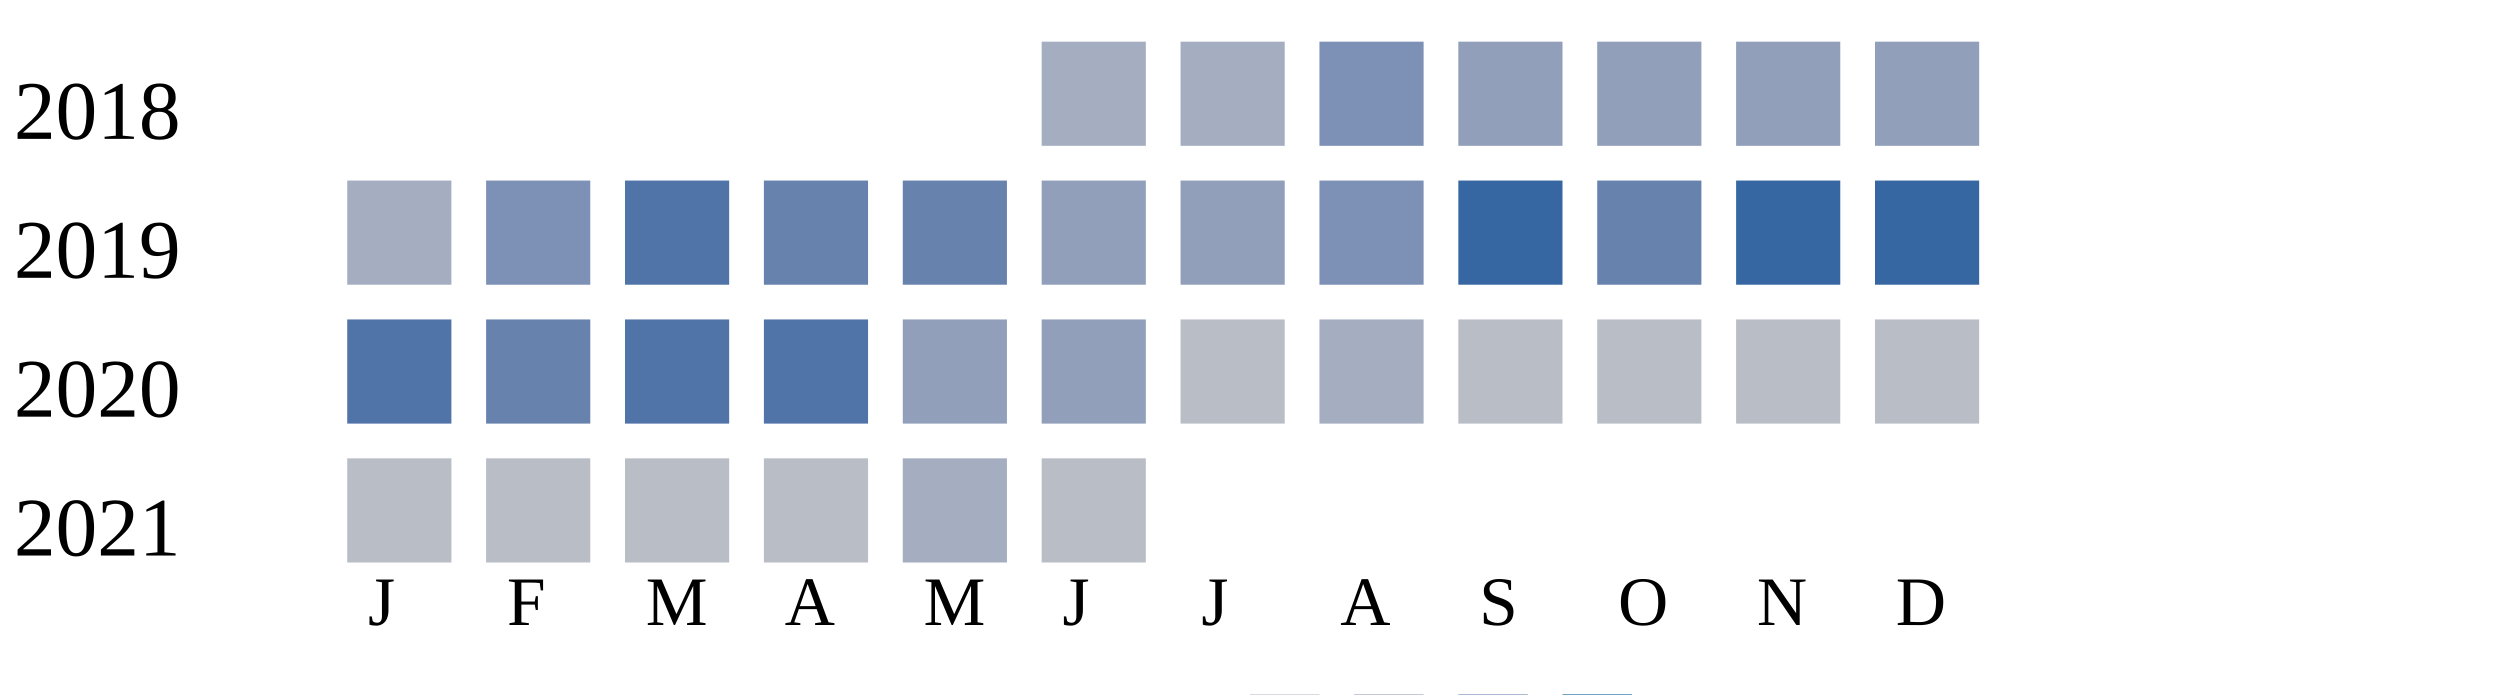
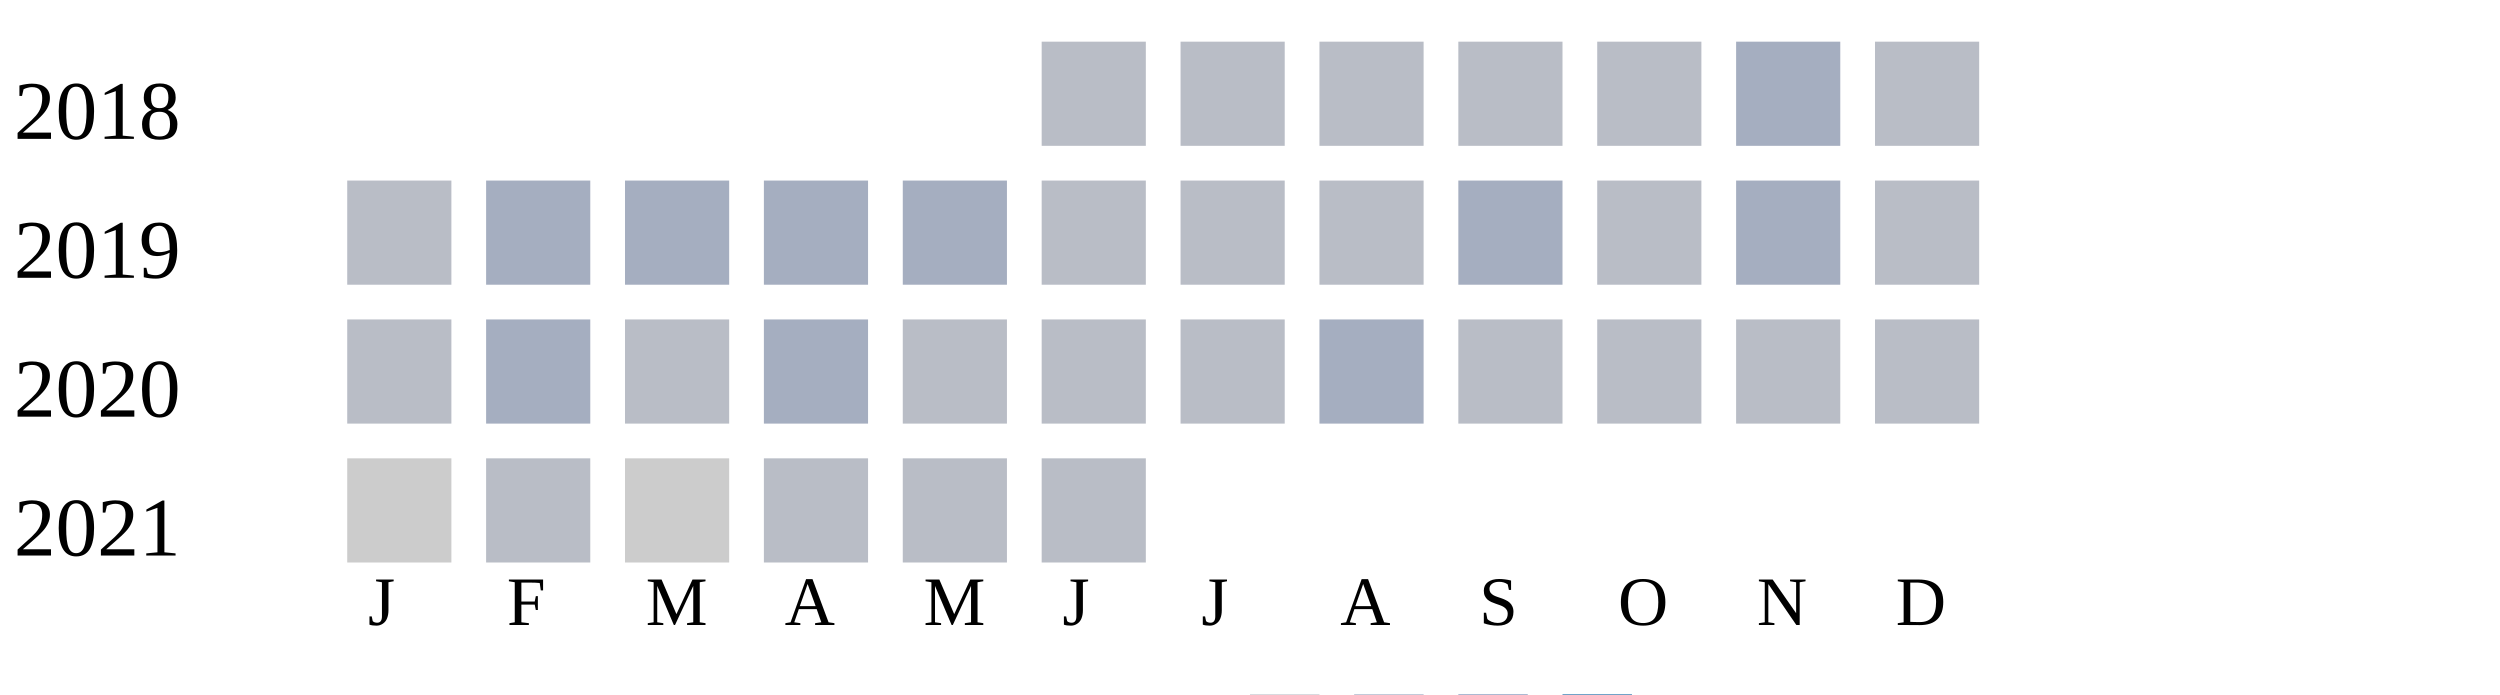
<svg xmlns="http://www.w3.org/2000/svg" width="360" height="100">
  <g transform="translate(0 0)">
    <text x="2" y="20">2018</text>
-     <rect x="150" y="6" width="15" height="15" fill="#a5aec0" />
-     <rect x="170" y="6" width="15" height="15" fill="#a5aec0" />
-     <rect x="190" y="6" width="15" height="15" fill="#7d90b5" />
-     <rect x="210" y="6" width="15" height="15" fill="#919fba" />
-     <rect x="230" y="6" width="15" height="15" fill="#919fba" />
-     <rect x="250" y="6" width="15" height="15" fill="#919fba" />
-     <rect x="270" y="6" width="15" height="15" fill="#919fba" />
+     <rect x="150" y="6" width="15" height="15" fill="#b9bdc6" />
+     <rect x="170" y="6" width="15" height="15" fill="#b9bdc6" />
+     <rect x="190" y="6" width="15" height="15" fill="#b9bdc6" />
+     <rect x="210" y="6" width="15" height="15" fill="#b9bdc6" />
+     <rect x="230" y="6" width="15" height="15" fill="#b9bdc6" />
+     <rect x="250" y="6" width="15" height="15" fill="#a5aec0" />
+     <rect x="270" y="6" width="15" height="15" fill="#b9bdc6" />
  </g>
  <g transform="translate(0 20)">
    <text x="2" y="20">2019</text>
-     <rect x="50" y="6" width="15" height="15" fill="#a5aec0" />
-     <rect x="70" y="6" width="15" height="15" fill="#7d90b5" />
-     <rect x="90" y="6" width="15" height="15" fill="#5174a8" />
-     <rect x="110" y="6" width="15" height="15" fill="#6882ae" />
-     <rect x="130" y="6" width="15" height="15" fill="#6882ae" />
-     <rect x="150" y="6" width="15" height="15" fill="#919fba" />
-     <rect x="170" y="6" width="15" height="15" fill="#919fba" />
-     <rect x="190" y="6" width="15" height="15" fill="#7d90b5" />
-     <rect x="210" y="6" width="15" height="15" fill="#3667a2" />
-     <rect x="230" y="6" width="15" height="15" fill="#6882ae" />
-     <rect x="250" y="6" width="15" height="15" fill="#3667a2" />
-     <rect x="270" y="6" width="15" height="15" fill="#3667a2" />
+     <rect x="50" y="6" width="15" height="15" fill="#b9bdc6" />
+     <rect x="70" y="6" width="15" height="15" fill="#a5aec0" />
+     <rect x="90" y="6" width="15" height="15" fill="#a5aec0" />
+     <rect x="110" y="6" width="15" height="15" fill="#a5aec0" />
+     <rect x="130" y="6" width="15" height="15" fill="#a5aec0" />
+     <rect x="150" y="6" width="15" height="15" fill="#b9bdc6" />
+     <rect x="170" y="6" width="15" height="15" fill="#b9bdc6" />
+     <rect x="190" y="6" width="15" height="15" fill="#b9bdc6" />
+     <rect x="210" y="6" width="15" height="15" fill="#a5aec0" />
+     <rect x="230" y="6" width="15" height="15" fill="#b9bdc6" />
+     <rect x="250" y="6" width="15" height="15" fill="#a5aec0" />
+     <rect x="270" y="6" width="15" height="15" fill="#b9bdc6" />
  </g>
  <g transform="translate(0 40)">
    <text x="2" y="20">2020</text>
-     <rect x="50" y="6" width="15" height="15" fill="#5174a8" />
-     <rect x="70" y="6" width="15" height="15" fill="#6882ae" />
-     <rect x="90" y="6" width="15" height="15" fill="#5174a8" />
-     <rect x="110" y="6" width="15" height="15" fill="#5174a8" />
-     <rect x="130" y="6" width="15" height="15" fill="#919fba" />
-     <rect x="150" y="6" width="15" height="15" fill="#919fba" />
+     <rect x="50" y="6" width="15" height="15" fill="#b9bdc6" />
+     <rect x="70" y="6" width="15" height="15" fill="#a5aec0" />
+     <rect x="90" y="6" width="15" height="15" fill="#b9bdc6" />
+     <rect x="110" y="6" width="15" height="15" fill="#a5aec0" />
+     <rect x="130" y="6" width="15" height="15" fill="#b9bdc6" />
+     <rect x="150" y="6" width="15" height="15" fill="#b9bdc6" />
    <rect x="170" y="6" width="15" height="15" fill="#b9bdc6" />
    <rect x="190" y="6" width="15" height="15" fill="#a5aec0" />
    <rect x="210" y="6" width="15" height="15" fill="#b9bdc6" />
    <rect x="230" y="6" width="15" height="15" fill="#b9bdc6" />
    <rect x="250" y="6" width="15" height="15" fill="#b9bdc6" />
    <rect x="270" y="6" width="15" height="15" fill="#b9bdc6" />
  </g>
  <g transform="translate(0 60)">
    <text x="2" y="20">2021</text>
-     <rect x="50" y="6" width="15" height="15" fill="#b9bdc6" />
+     <rect x="50" y="6" width="15" height="15" fill="#cccccc" />
    <rect x="70" y="6" width="15" height="15" fill="#b9bdc6" />
-     <rect x="90" y="6" width="15" height="15" fill="#b9bdc6" />
+     <rect x="90" y="6" width="15" height="15" fill="#cccccc" />
    <rect x="110" y="6" width="15" height="15" fill="#b9bdc6" />
-     <rect x="130" y="6" width="15" height="15" fill="#a5aec0" />
+     <rect x="130" y="6" width="15" height="15" fill="#b9bdc6" />
    <rect x="150" y="6" width="15" height="15" fill="#b9bdc6" />
  </g>
  <text style="font-size: 10px; text-align: center" x="53" y="90">J</text>
  <text style="font-size: 10px; text-align: center" x="73" y="90">F</text>
  <text style="font-size: 10px; text-align: center" x="93" y="90">M</text>
  <text style="font-size: 10px; text-align: center" x="113" y="90">A</text>
  <text style="font-size: 10px; text-align: center" x="133" y="90">M</text>
  <text style="font-size: 10px; text-align: center" x="153" y="90">J</text>
  <text style="font-size: 10px; text-align: center" x="173" y="90">J</text>
  <text style="font-size: 10px; text-align: center" x="193" y="90">A</text>
  <text style="font-size: 10px; text-align: center" x="213" y="90">S</text>
  <text style="font-size: 10px; text-align: center" x="233" y="90">O</text>
  <text style="font-size: 10px; text-align: center" x="253" y="90">N</text>
  <text style="font-size: 10px; text-align: center" x="273" y="90">D</text>
  <text style="font-size: 10px;" x="155" y="109">Less</text>
  <rect fill="#b9bdc6" width="10" height="10" x="180" y="100" />
  <rect fill="#919fba" width="10" height="10" x="195" y="100" />
  <rect fill="#6882ae" width="10" height="10" x="210" y="100" />
  <rect fill="#005a9c" width="10" height="10" x="225" y="100" />
  <text x="240" y="109" style="font-size: 10px;">More</text>
</svg>
